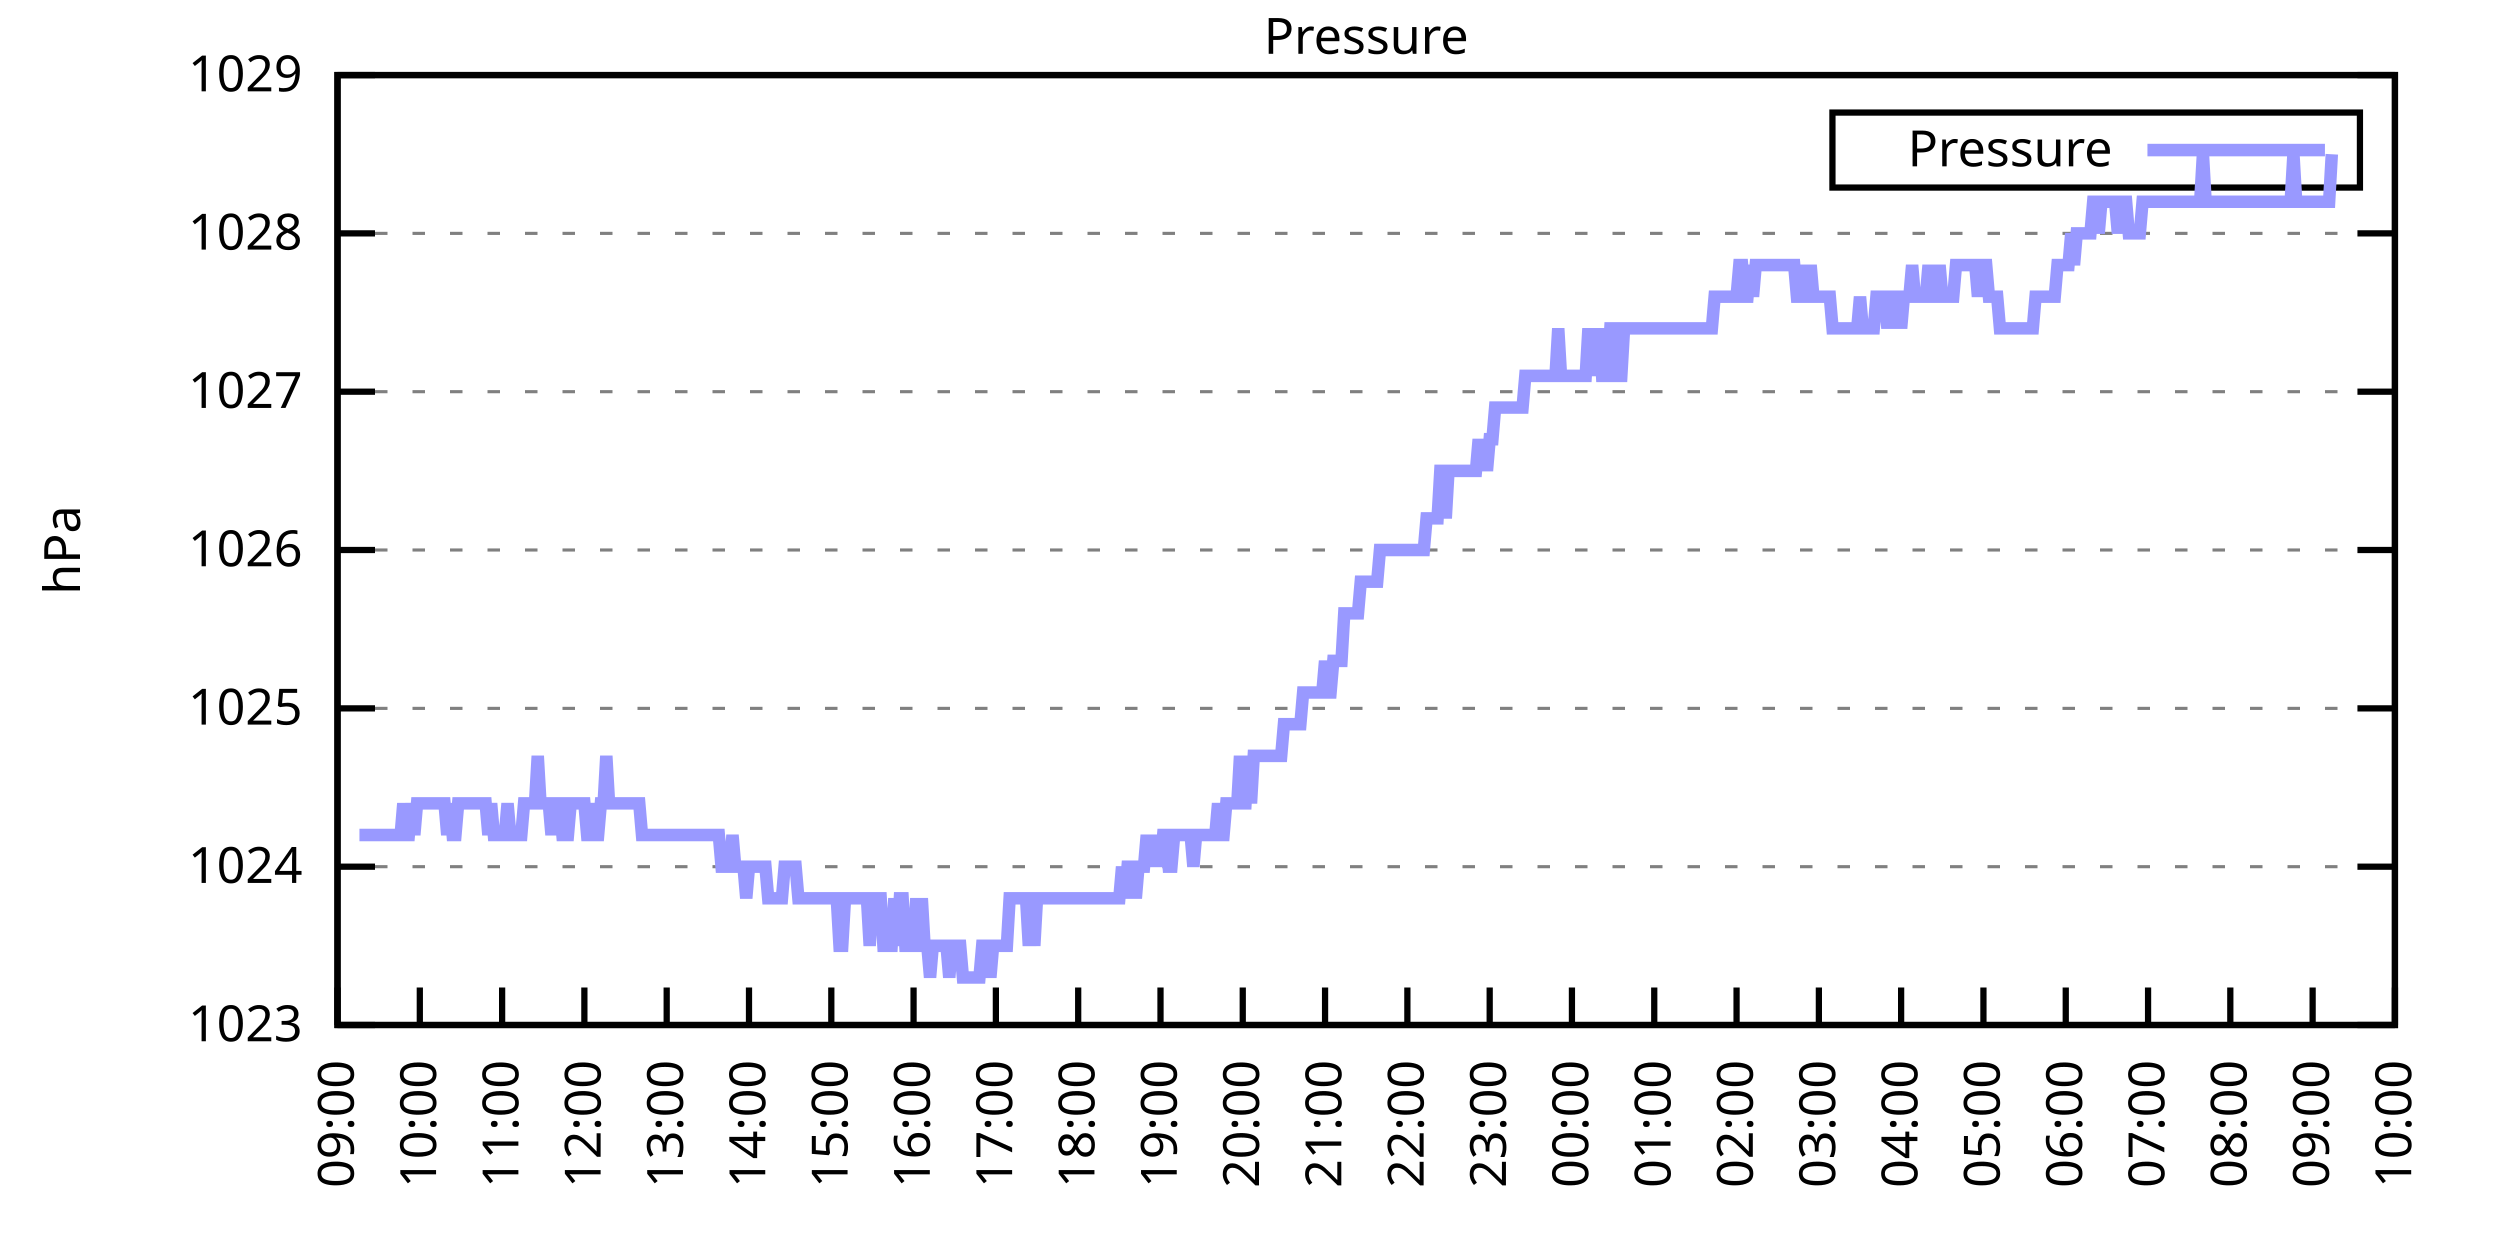
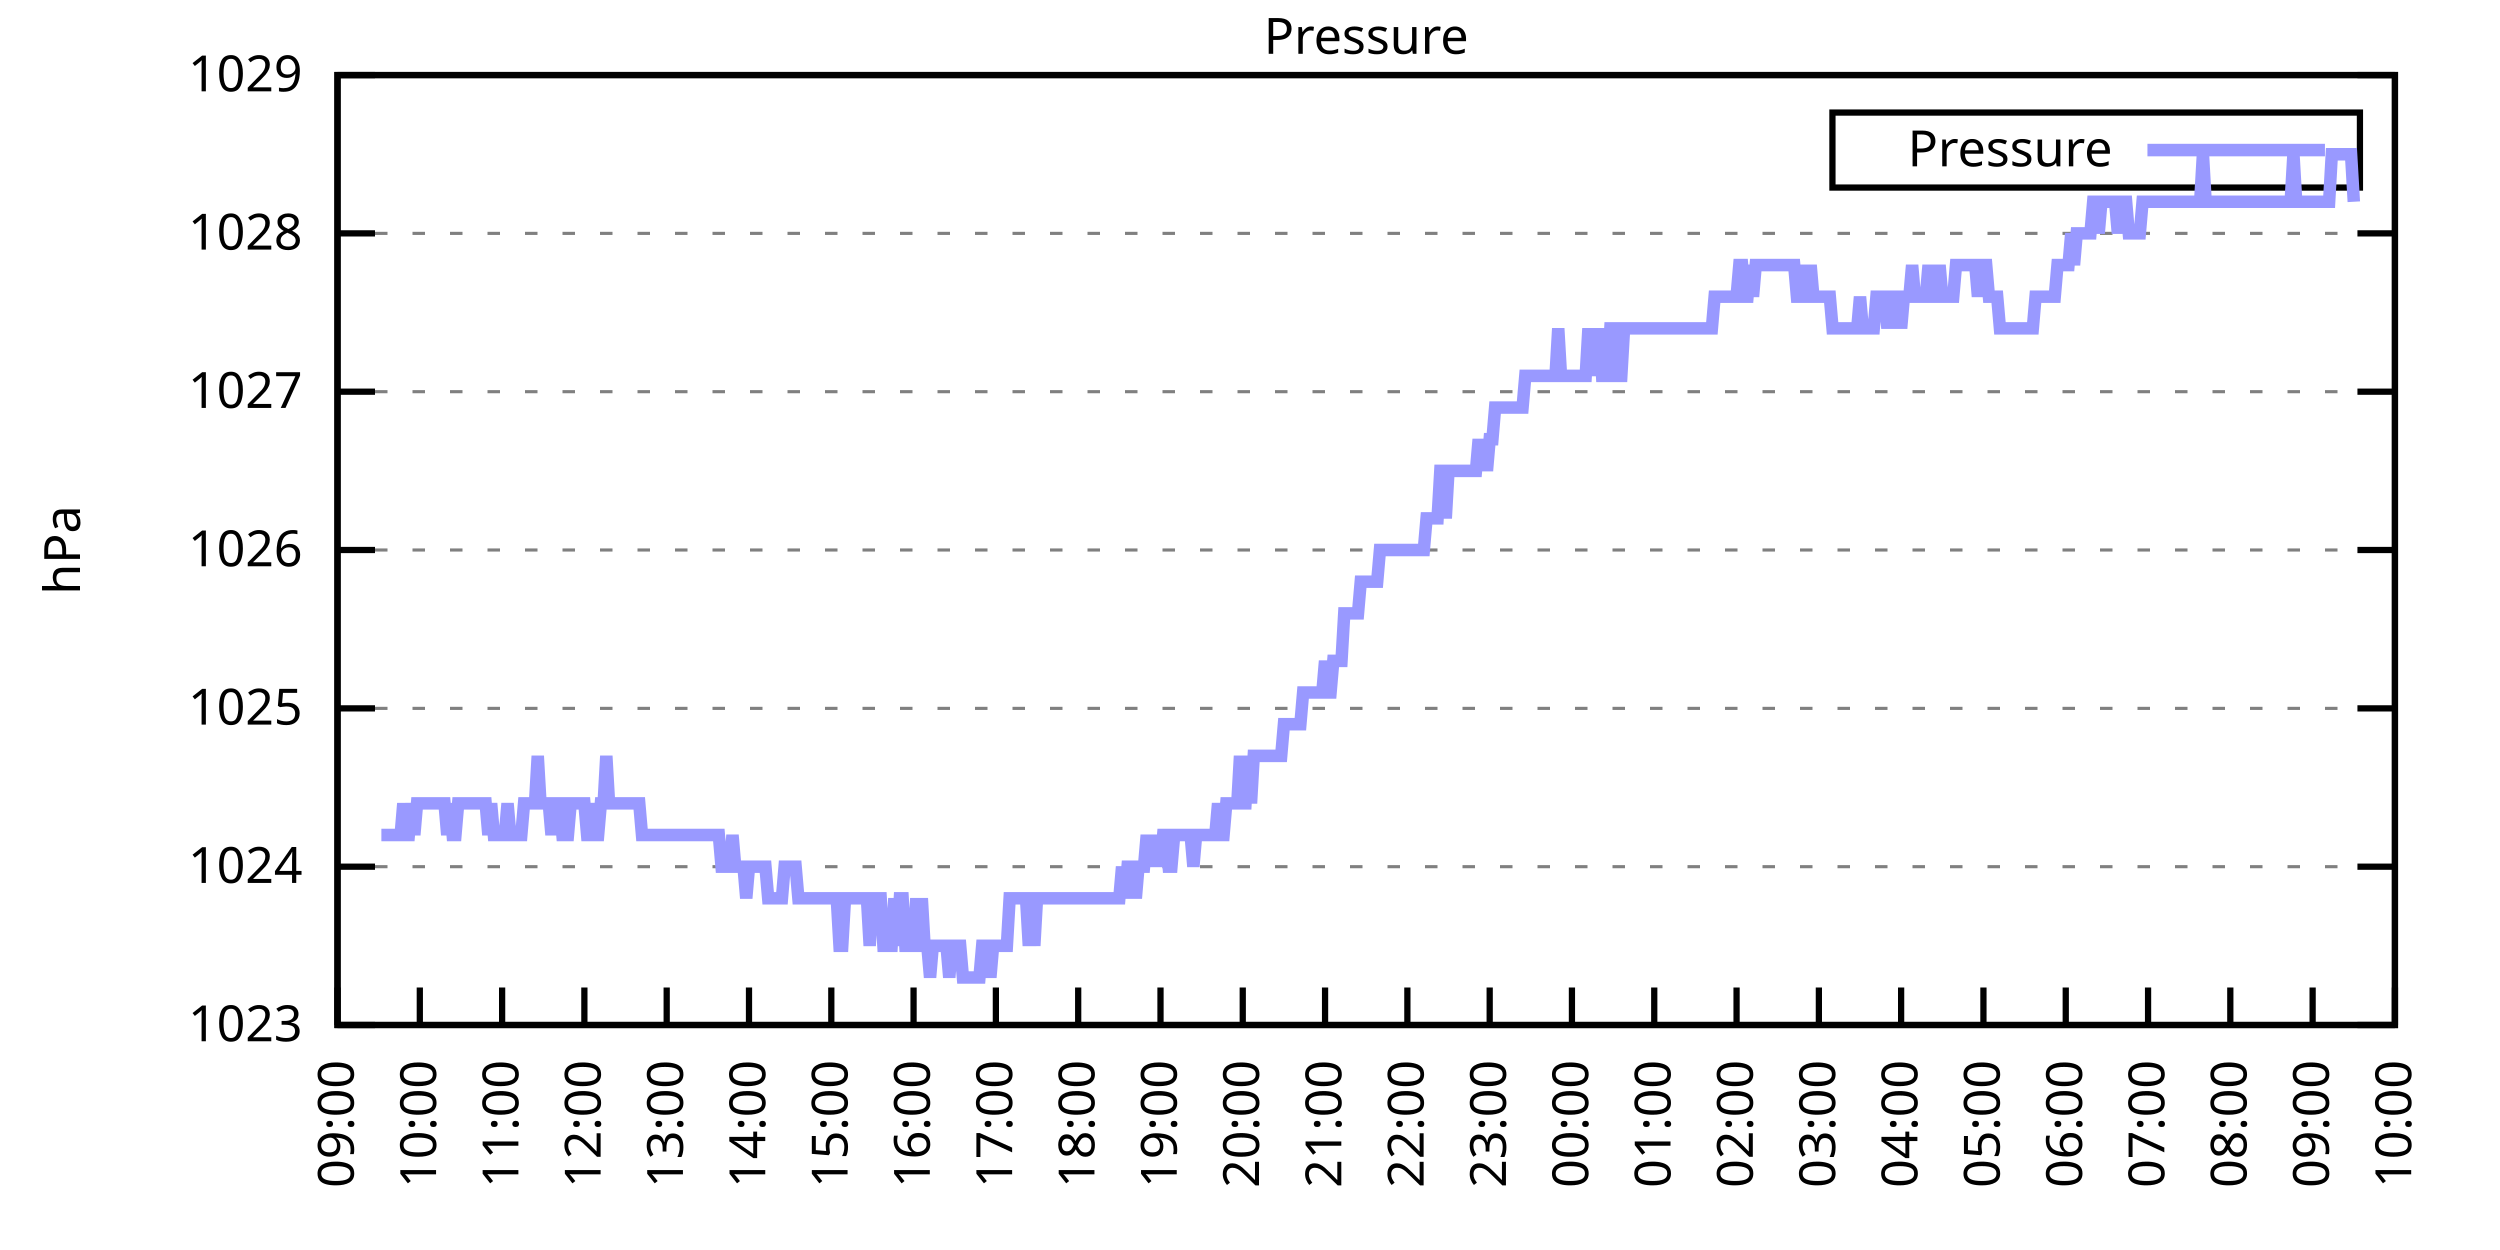
<svg xmlns="http://www.w3.org/2000/svg" xmlns:xlink="http://www.w3.org/1999/xlink" width="400" height="200" viewBox="0 0 400 200">
  <g id="gnuplot_canvas">
    <rect x="0" y="0" width="400" height="200" fill="none" />
    <defs>
      <circle id="gpDot" r="0.5" stroke-width="0.5" stroke="currentColor" />
      <path id="gpPt0" stroke-width="0.333" stroke="currentColor" d="M-1,0 h2 M0,-1 v2" />
      <path id="gpPt1" stroke-width="0.333" stroke="currentColor" d="M-1,-1 L1,1 M1,-1 L-1,1" />
      <path id="gpPt2" stroke-width="0.333" stroke="currentColor" d="M-1,0 L1,0 M0,-1 L0,1 M-1,-1 L1,1 M-1,1 L1,-1" />
      <rect id="gpPt3" stroke-width="0.333" stroke="currentColor" x="-1" y="-1" width="2" height="2" />
      <rect id="gpPt4" stroke-width="0.333" stroke="currentColor" fill="currentColor" x="-1" y="-1" width="2" height="2" />
      <circle id="gpPt5" stroke-width="0.333" stroke="currentColor" cx="0" cy="0" r="1" />
      <use xlink:href="#gpPt5" id="gpPt6" fill="currentColor" stroke="none" />
      <path id="gpPt7" stroke-width="0.333" stroke="currentColor" d="M0,-1.33 L-1.33,0.67 L1.33,0.67 z" />
      <use xlink:href="#gpPt7" id="gpPt8" fill="currentColor" stroke="none" />
      <use xlink:href="#gpPt7" id="gpPt9" stroke="currentColor" transform="rotate(180)" />
      <use xlink:href="#gpPt9" id="gpPt10" fill="currentColor" stroke="none" />
      <use xlink:href="#gpPt3" id="gpPt11" stroke="currentColor" transform="rotate(45)" />
      <use xlink:href="#gpPt11" id="gpPt12" fill="currentColor" stroke="none" />
      <path id="gpPt13" stroke-width="0.333" stroke="currentColor" d="M0,1.330 L1.265,0.411 L0.782,-1.067 L-0.782,-1.076 L-1.265,0.411 z" />
      <use xlink:href="#gpPt13" id="gpPt14" fill="currentColor" stroke="none" />
      <filter id="textbox" filterUnits="objectBoundingBox" x="0" y="0" height="1" width="1">
        <feFlood flood-color="white" flood-opacity="1" result="bgnd" />
        <feComposite in="SourceGraphic" in2="bgnd" operator="atop" />
      </filter>
      <filter id="greybox" filterUnits="objectBoundingBox" x="0" y="0" height="1" width="1">
        <feFlood flood-color="lightgrey" flood-opacity="1" result="grey" />
        <feComposite in="SourceGraphic" in2="grey" operator="atop" />
      </filter>
    </defs>
    <g fill="none" color="white" stroke="currentColor" stroke-width="1.00" stroke-linecap="butt" stroke-linejoin="miter">
</g>
    <g fill="none" color="black" stroke="currentColor" stroke-width="1.00" stroke-linecap="butt" stroke-linejoin="miter">
      <g stroke="none" shape-rendering="crispEdges">
        <polygon fill="rgb(255, 255, 255)" points="54.00,164.00 383.18,164.00 383.18,12.02 54.00,12.02 " />
      </g>
    </g>
    <g fill="none" color="black" stroke="currentColor" stroke-width="1.00" stroke-linecap="butt" stroke-linejoin="miter">
</g>
    <g fill="none" color="black" stroke="black" stroke-width="0.50" stroke-linecap="butt" stroke-linejoin="miter">
</g>
    <g fill="none" color="gray" stroke="currentColor" stroke-width="0.50" stroke-linecap="butt" stroke-linejoin="miter">
      <path stroke="gray" stroke-dasharray="2,4" class="gridline" d="M54.00,164.00 L383.19,164.00  " />
    </g>
    <g fill="none" color="gray" stroke="gray" stroke-width="1.00" stroke-linecap="butt" stroke-linejoin="miter">
</g>
    <g fill="none" color="black" stroke="currentColor" stroke-width="1.00" stroke-linecap="butt" stroke-linejoin="miter">
      <path stroke="black" d="M54.00,164.00 L60.00,164.00 M383.19,164.00 L377.19,164.00  " />
      <g transform="translate(48.40,166.60)" stroke="none" fill="black" font-family="Sans" font-size="8.00" text-anchor="end">
        <text>
          <tspan font-family="Sans"> 1023</tspan>
        </text>
      </g>
    </g>
    <g fill="none" color="black" stroke="currentColor" stroke-width="1.00" stroke-linecap="butt" stroke-linejoin="miter">
</g>
    <g fill="none" color="black" stroke="black" stroke-width="0.50" stroke-linecap="butt" stroke-linejoin="miter">
</g>
    <g fill="none" color="gray" stroke="currentColor" stroke-width="0.50" stroke-linecap="butt" stroke-linejoin="miter">
      <path stroke="gray" stroke-dasharray="2,4" class="gridline" d="M54.00,138.67 L383.19,138.67  " />
    </g>
    <g fill="none" color="gray" stroke="gray" stroke-width="1.00" stroke-linecap="butt" stroke-linejoin="miter">
</g>
    <g fill="none" color="black" stroke="currentColor" stroke-width="1.00" stroke-linecap="butt" stroke-linejoin="miter">
      <path stroke="black" d="M54.00,138.67 L60.00,138.67 M383.19,138.67 L377.19,138.67  " />
      <g transform="translate(48.40,141.27)" stroke="none" fill="black" font-family="Sans" font-size="8.00" text-anchor="end">
        <text>
          <tspan font-family="Sans"> 1024</tspan>
        </text>
      </g>
    </g>
    <g fill="none" color="black" stroke="currentColor" stroke-width="1.00" stroke-linecap="butt" stroke-linejoin="miter">
</g>
    <g fill="none" color="black" stroke="black" stroke-width="0.50" stroke-linecap="butt" stroke-linejoin="miter">
</g>
    <g fill="none" color="gray" stroke="currentColor" stroke-width="0.50" stroke-linecap="butt" stroke-linejoin="miter">
      <path stroke="gray" stroke-dasharray="2,4" class="gridline" d="M54.00,113.34 L383.19,113.34  " />
    </g>
    <g fill="none" color="gray" stroke="gray" stroke-width="1.00" stroke-linecap="butt" stroke-linejoin="miter">
</g>
    <g fill="none" color="black" stroke="currentColor" stroke-width="1.00" stroke-linecap="butt" stroke-linejoin="miter">
      <path stroke="black" d="M54.00,113.34 L60.00,113.34 M383.19,113.34 L377.19,113.34  " />
      <g transform="translate(48.40,115.94)" stroke="none" fill="black" font-family="Sans" font-size="8.00" text-anchor="end">
        <text>
          <tspan font-family="Sans"> 1025</tspan>
        </text>
      </g>
    </g>
    <g fill="none" color="black" stroke="currentColor" stroke-width="1.00" stroke-linecap="butt" stroke-linejoin="miter">
</g>
    <g fill="none" color="black" stroke="black" stroke-width="0.50" stroke-linecap="butt" stroke-linejoin="miter">
</g>
    <g fill="none" color="gray" stroke="currentColor" stroke-width="0.50" stroke-linecap="butt" stroke-linejoin="miter">
      <path stroke="gray" stroke-dasharray="2,4" class="gridline" d="M54.00,88.00 L383.19,88.00  " />
    </g>
    <g fill="none" color="gray" stroke="gray" stroke-width="1.00" stroke-linecap="butt" stroke-linejoin="miter">
</g>
    <g fill="none" color="black" stroke="currentColor" stroke-width="1.00" stroke-linecap="butt" stroke-linejoin="miter">
      <path stroke="black" d="M54.00,88.00 L60.00,88.00 M383.19,88.00 L377.19,88.00  " />
      <g transform="translate(48.40,90.60)" stroke="none" fill="black" font-family="Sans" font-size="8.00" text-anchor="end">
        <text>
          <tspan font-family="Sans"> 1026</tspan>
        </text>
      </g>
    </g>
    <g fill="none" color="black" stroke="currentColor" stroke-width="1.00" stroke-linecap="butt" stroke-linejoin="miter">
</g>
    <g fill="none" color="black" stroke="black" stroke-width="0.50" stroke-linecap="butt" stroke-linejoin="miter">
</g>
    <g fill="none" color="gray" stroke="currentColor" stroke-width="0.50" stroke-linecap="butt" stroke-linejoin="miter">
      <path stroke="gray" stroke-dasharray="2,4" class="gridline" d="M54.00,62.67 L383.19,62.67  " />
    </g>
    <g fill="none" color="gray" stroke="gray" stroke-width="1.00" stroke-linecap="butt" stroke-linejoin="miter">
</g>
    <g fill="none" color="black" stroke="currentColor" stroke-width="1.00" stroke-linecap="butt" stroke-linejoin="miter">
      <path stroke="black" d="M54.00,62.67 L60.00,62.67 M383.19,62.67 L377.19,62.67  " />
      <g transform="translate(48.40,65.27)" stroke="none" fill="black" font-family="Sans" font-size="8.00" text-anchor="end">
        <text>
          <tspan font-family="Sans"> 1027</tspan>
        </text>
      </g>
    </g>
    <g fill="none" color="black" stroke="currentColor" stroke-width="1.00" stroke-linecap="butt" stroke-linejoin="miter">
</g>
    <g fill="none" color="black" stroke="black" stroke-width="0.50" stroke-linecap="butt" stroke-linejoin="miter">
</g>
    <g fill="none" color="gray" stroke="currentColor" stroke-width="0.50" stroke-linecap="butt" stroke-linejoin="miter">
      <path stroke="gray" stroke-dasharray="2,4" class="gridline" d="M54.00,37.34 L383.19,37.34  " />
    </g>
    <g fill="none" color="gray" stroke="gray" stroke-width="1.00" stroke-linecap="butt" stroke-linejoin="miter">
</g>
    <g fill="none" color="black" stroke="currentColor" stroke-width="1.00" stroke-linecap="butt" stroke-linejoin="miter">
      <path stroke="black" d="M54.00,37.34 L60.00,37.34 M383.19,37.34 L377.19,37.34  " />
      <g transform="translate(48.40,39.94)" stroke="none" fill="black" font-family="Sans" font-size="8.00" text-anchor="end">
        <text>
          <tspan font-family="Sans"> 1028</tspan>
        </text>
      </g>
    </g>
    <g fill="none" color="black" stroke="currentColor" stroke-width="1.00" stroke-linecap="butt" stroke-linejoin="miter">
</g>
    <g fill="none" color="black" stroke="black" stroke-width="0.50" stroke-linecap="butt" stroke-linejoin="miter">
</g>
    <g fill="none" color="gray" stroke="currentColor" stroke-width="0.50" stroke-linecap="butt" stroke-linejoin="miter">
      <path stroke="gray" stroke-dasharray="2,4" class="gridline" d="M54.00,12.01 L383.19,12.01  " />
    </g>
    <g fill="none" color="gray" stroke="gray" stroke-width="1.00" stroke-linecap="butt" stroke-linejoin="miter">
</g>
    <g fill="none" color="black" stroke="currentColor" stroke-width="1.00" stroke-linecap="butt" stroke-linejoin="miter">
      <path stroke="black" d="M54.00,12.01 L60.00,12.01 M383.19,12.01 L377.19,12.01  " />
      <g transform="translate(48.40,14.61)" stroke="none" fill="black" font-family="Sans" font-size="8.00" text-anchor="end">
        <text>
          <tspan font-family="Sans"> 1029</tspan>
        </text>
      </g>
    </g>
    <g fill="none" color="black" stroke="currentColor" stroke-width="1.00" stroke-linecap="butt" stroke-linejoin="miter">
      <path stroke="black" d="M54.00,164.00 L54.00,158.00  " />
      <g transform="translate(56.60,169.60) rotate(270.00)" stroke="none" fill="black" font-family="Sans" font-size="8.00" text-anchor="end">
        <text>
          <tspan font-family="Sans">09:00</tspan>
        </text>
      </g>
    </g>
    <g fill="none" color="black" stroke="currentColor" stroke-width="1.00" stroke-linecap="butt" stroke-linejoin="miter">
      <path stroke="black" d="M67.17,164.00 L67.17,158.00  " />
      <g transform="translate(69.77,169.60) rotate(270.00)" stroke="none" fill="black" font-family="Sans" font-size="8.00" text-anchor="end">
        <text>
          <tspan font-family="Sans">10:00</tspan>
        </text>
      </g>
    </g>
    <g fill="none" color="black" stroke="currentColor" stroke-width="1.00" stroke-linecap="butt" stroke-linejoin="miter">
      <path stroke="black" d="M80.34,164.00 L80.34,158.00  " />
      <g transform="translate(82.94,169.60) rotate(270.00)" stroke="none" fill="black" font-family="Sans" font-size="8.00" text-anchor="end">
        <text>
          <tspan font-family="Sans">11:00</tspan>
        </text>
      </g>
    </g>
    <g fill="none" color="black" stroke="currentColor" stroke-width="1.00" stroke-linecap="butt" stroke-linejoin="miter">
      <path stroke="black" d="M93.50,164.00 L93.50,158.00  " />
      <g transform="translate(96.10,169.60) rotate(270.00)" stroke="none" fill="black" font-family="Sans" font-size="8.00" text-anchor="end">
        <text>
          <tspan font-family="Sans">12:00</tspan>
        </text>
      </g>
    </g>
    <g fill="none" color="black" stroke="currentColor" stroke-width="1.00" stroke-linecap="butt" stroke-linejoin="miter">
      <path stroke="black" d="M106.67,164.00 L106.67,158.00  " />
      <g transform="translate(109.27,169.60) rotate(270.00)" stroke="none" fill="black" font-family="Sans" font-size="8.00" text-anchor="end">
        <text>
          <tspan font-family="Sans">13:00</tspan>
        </text>
      </g>
    </g>
    <g fill="none" color="black" stroke="currentColor" stroke-width="1.00" stroke-linecap="butt" stroke-linejoin="miter">
      <path stroke="black" d="M119.84,164.00 L119.84,158.00  " />
      <g transform="translate(122.44,169.60) rotate(270.00)" stroke="none" fill="black" font-family="Sans" font-size="8.00" text-anchor="end">
        <text>
          <tspan font-family="Sans">14:00</tspan>
        </text>
      </g>
    </g>
    <g fill="none" color="black" stroke="currentColor" stroke-width="1.00" stroke-linecap="butt" stroke-linejoin="miter">
      <path stroke="black" d="M133.01,164.00 L133.01,158.00  " />
      <g transform="translate(135.61,169.60) rotate(270.00)" stroke="none" fill="black" font-family="Sans" font-size="8.00" text-anchor="end">
        <text>
          <tspan font-family="Sans">15:00</tspan>
        </text>
      </g>
    </g>
    <g fill="none" color="black" stroke="currentColor" stroke-width="1.00" stroke-linecap="butt" stroke-linejoin="miter">
      <path stroke="black" d="M146.17,164.00 L146.17,158.00  " />
      <g transform="translate(148.77,169.60) rotate(270.00)" stroke="none" fill="black" font-family="Sans" font-size="8.00" text-anchor="end">
        <text>
          <tspan font-family="Sans">16:00</tspan>
        </text>
      </g>
    </g>
    <g fill="none" color="black" stroke="currentColor" stroke-width="1.00" stroke-linecap="butt" stroke-linejoin="miter">
      <path stroke="black" d="M159.34,164.00 L159.34,158.00  " />
      <g transform="translate(161.94,169.60) rotate(270.00)" stroke="none" fill="black" font-family="Sans" font-size="8.00" text-anchor="end">
        <text>
          <tspan font-family="Sans">17:00</tspan>
        </text>
      </g>
    </g>
    <g fill="none" color="black" stroke="currentColor" stroke-width="1.00" stroke-linecap="butt" stroke-linejoin="miter">
      <path stroke="black" d="M172.51,164.00 L172.51,158.00  " />
      <g transform="translate(175.11,169.60) rotate(270.00)" stroke="none" fill="black" font-family="Sans" font-size="8.00" text-anchor="end">
        <text>
          <tspan font-family="Sans">18:00</tspan>
        </text>
      </g>
    </g>
    <g fill="none" color="black" stroke="currentColor" stroke-width="1.00" stroke-linecap="butt" stroke-linejoin="miter">
      <path stroke="black" d="M185.68,164.00 L185.68,158.00  " />
      <g transform="translate(188.28,169.60) rotate(270.00)" stroke="none" fill="black" font-family="Sans" font-size="8.00" text-anchor="end">
        <text>
          <tspan font-family="Sans">19:00</tspan>
        </text>
      </g>
    </g>
    <g fill="none" color="black" stroke="currentColor" stroke-width="1.00" stroke-linecap="butt" stroke-linejoin="miter">
      <path stroke="black" d="M198.84,164.00 L198.84,158.00  " />
      <g transform="translate(201.44,169.60) rotate(270.00)" stroke="none" fill="black" font-family="Sans" font-size="8.00" text-anchor="end">
        <text>
          <tspan font-family="Sans">20:00</tspan>
        </text>
      </g>
    </g>
    <g fill="none" color="black" stroke="currentColor" stroke-width="1.00" stroke-linecap="butt" stroke-linejoin="miter">
      <path stroke="black" d="M212.01,164.00 L212.01,158.00  " />
      <g transform="translate(214.61,169.60) rotate(270.00)" stroke="none" fill="black" font-family="Sans" font-size="8.00" text-anchor="end">
        <text>
          <tspan font-family="Sans">21:00</tspan>
        </text>
      </g>
    </g>
    <g fill="none" color="black" stroke="currentColor" stroke-width="1.00" stroke-linecap="butt" stroke-linejoin="miter">
      <path stroke="black" d="M225.18,164.00 L225.18,158.00  " />
      <g transform="translate(227.78,169.60) rotate(270.00)" stroke="none" fill="black" font-family="Sans" font-size="8.00" text-anchor="end">
        <text>
          <tspan font-family="Sans">22:00</tspan>
        </text>
      </g>
    </g>
    <g fill="none" color="black" stroke="currentColor" stroke-width="1.00" stroke-linecap="butt" stroke-linejoin="miter">
      <path stroke="black" d="M238.35,164.00 L238.35,158.00  " />
      <g transform="translate(240.95,169.60) rotate(270.00)" stroke="none" fill="black" font-family="Sans" font-size="8.00" text-anchor="end">
        <text>
          <tspan font-family="Sans">23:00</tspan>
        </text>
      </g>
    </g>
    <g fill="none" color="black" stroke="currentColor" stroke-width="1.00" stroke-linecap="butt" stroke-linejoin="miter">
      <path stroke="black" d="M251.51,164.00 L251.51,158.00  " />
      <g transform="translate(254.11,169.60) rotate(270.00)" stroke="none" fill="black" font-family="Sans" font-size="8.00" text-anchor="end">
        <text>
          <tspan font-family="Sans">00:00</tspan>
        </text>
      </g>
    </g>
    <g fill="none" color="black" stroke="currentColor" stroke-width="1.00" stroke-linecap="butt" stroke-linejoin="miter">
      <path stroke="black" d="M264.68,164.00 L264.68,158.00  " />
      <g transform="translate(267.28,169.60) rotate(270.00)" stroke="none" fill="black" font-family="Sans" font-size="8.00" text-anchor="end">
        <text>
          <tspan font-family="Sans">01:00</tspan>
        </text>
      </g>
    </g>
    <g fill="none" color="black" stroke="currentColor" stroke-width="1.00" stroke-linecap="butt" stroke-linejoin="miter">
      <path stroke="black" d="M277.85,164.00 L277.85,158.00  " />
      <g transform="translate(280.45,169.60) rotate(270.00)" stroke="none" fill="black" font-family="Sans" font-size="8.00" text-anchor="end">
        <text>
          <tspan font-family="Sans">02:00</tspan>
        </text>
      </g>
    </g>
    <g fill="none" color="black" stroke="currentColor" stroke-width="1.00" stroke-linecap="butt" stroke-linejoin="miter">
      <path stroke="black" d="M291.02,164.00 L291.02,158.00  " />
      <g transform="translate(293.62,169.60) rotate(270.00)" stroke="none" fill="black" font-family="Sans" font-size="8.00" text-anchor="end">
        <text>
          <tspan font-family="Sans">03:00</tspan>
        </text>
      </g>
    </g>
    <g fill="none" color="black" stroke="currentColor" stroke-width="1.00" stroke-linecap="butt" stroke-linejoin="miter">
      <path stroke="black" d="M304.18,164.00 L304.18,158.00  " />
      <g transform="translate(306.78,169.60) rotate(270.00)" stroke="none" fill="black" font-family="Sans" font-size="8.00" text-anchor="end">
        <text>
          <tspan font-family="Sans">04:00</tspan>
        </text>
      </g>
    </g>
    <g fill="none" color="black" stroke="currentColor" stroke-width="1.00" stroke-linecap="butt" stroke-linejoin="miter">
      <path stroke="black" d="M317.35,164.00 L317.35,158.00  " />
      <g transform="translate(319.95,169.60) rotate(270.00)" stroke="none" fill="black" font-family="Sans" font-size="8.00" text-anchor="end">
        <text>
          <tspan font-family="Sans">05:00</tspan>
        </text>
      </g>
    </g>
    <g fill="none" color="black" stroke="currentColor" stroke-width="1.00" stroke-linecap="butt" stroke-linejoin="miter">
      <path stroke="black" d="M330.52,164.00 L330.52,158.00  " />
      <g transform="translate(333.12,169.60) rotate(270.00)" stroke="none" fill="black" font-family="Sans" font-size="8.00" text-anchor="end">
        <text>
          <tspan font-family="Sans">06:00</tspan>
        </text>
      </g>
    </g>
    <g fill="none" color="black" stroke="currentColor" stroke-width="1.00" stroke-linecap="butt" stroke-linejoin="miter">
      <path stroke="black" d="M343.69,164.00 L343.69,158.00  " />
      <g transform="translate(346.29,169.60) rotate(270.00)" stroke="none" fill="black" font-family="Sans" font-size="8.00" text-anchor="end">
        <text>
          <tspan font-family="Sans">07:00</tspan>
        </text>
      </g>
    </g>
    <g fill="none" color="black" stroke="currentColor" stroke-width="1.00" stroke-linecap="butt" stroke-linejoin="miter">
      <path stroke="black" d="M356.85,164.00 L356.85,158.00  " />
      <g transform="translate(359.45,169.60) rotate(270.00)" stroke="none" fill="black" font-family="Sans" font-size="8.00" text-anchor="end">
        <text>
          <tspan font-family="Sans">08:00</tspan>
        </text>
      </g>
    </g>
    <g fill="none" color="black" stroke="currentColor" stroke-width="1.00" stroke-linecap="butt" stroke-linejoin="miter">
      <path stroke="black" d="M370.02,164.00 L370.02,158.00  " />
      <g transform="translate(372.62,169.60) rotate(270.00)" stroke="none" fill="black" font-family="Sans" font-size="8.00" text-anchor="end">
        <text>
          <tspan font-family="Sans">09:00</tspan>
        </text>
      </g>
    </g>
    <g fill="none" color="black" stroke="currentColor" stroke-width="1.00" stroke-linecap="butt" stroke-linejoin="miter">
      <path stroke="black" d="M383.19,164.00 L383.19,158.00  " />
      <g transform="translate(385.79,169.60) rotate(270.00)" stroke="none" fill="black" font-family="Sans" font-size="8.00" text-anchor="end">
        <text>
          <tspan font-family="Sans">10:00</tspan>
        </text>
      </g>
    </g>
    <g fill="none" color="black" stroke="currentColor" stroke-width="1.00" stroke-linecap="butt" stroke-linejoin="miter">
</g>
    <g fill="none" color="black" stroke="currentColor" stroke-width="1.00" stroke-linecap="butt" stroke-linejoin="miter">
      <path stroke="black" d="M54.00,12.01 L54.00,164.00 L383.19,164.00 L383.19,12.01 L54.00,12.01 Z  " />
    </g>
    <g fill="none" color="black" stroke="currentColor" stroke-width="1.00" stroke-linecap="butt" stroke-linejoin="miter">
</g>
    <g fill="none" color="black" stroke="currentColor" stroke-width="1.00" stroke-linecap="butt" stroke-linejoin="miter">
      <path stroke="black" d="M293.19,30.01 L293.19,18.01 L377.59,18.01 L377.59,30.01 L293.19,30.01 Z  " />
    </g>
    <g id="Pressure_plot_1">
      <g fill="none" color="white" stroke="black" stroke-width="2.00" stroke-linecap="butt" stroke-linejoin="miter">
</g>
      <g fill="none" color="black" stroke="currentColor" stroke-width="2.00" stroke-linecap="butt" stroke-linejoin="miter">
        <g transform="translate(337.99,26.61)" stroke="none" fill="black" font-family="Sans" font-size="8.00" text-anchor="end">
          <text>
            <tspan font-family="Sans">Pressure</tspan>
          </text>
        </g>
      </g>
      <g fill="none" color="black" stroke="currentColor" stroke-width="2.00" stroke-linecap="butt" stroke-linejoin="miter">
-         <path stroke="rgb(153, 153, 255)" d="M343.59,24.01 L371.99,24.01 M57.51,133.60 L57.95,133.60 L58.39,133.60 L58.83,133.60 L59.27,133.60 L59.71,133.60   L60.14,133.60 L60.58,133.60 L61.02,133.60 L61.46,133.60 L61.90,133.60 L62.34,133.60 L62.78,133.60 L63.22,133.60   L63.66,133.60 L64.10,133.60 L64.53,128.54 L64.97,133.60 L65.41,133.60 L65.85,128.54 L66.29,133.60 L66.73,128.54   L67.17,128.54 L67.61,128.54 L68.05,128.54 L68.48,128.54 L68.92,128.54 L69.36,128.54 L69.80,128.54 L70.24,128.54   L70.68,128.54 L71.12,128.54 L71.56,133.60 L72.00,128.54 L72.43,133.60 L72.87,133.60 L73.31,128.54 L73.75,128.54   L74.19,128.54 L74.63,128.54 L75.07,128.54 L75.51,128.54 L75.95,128.54 L76.38,128.54 L76.82,128.54 L77.26,128.54   L77.70,128.54 L78.14,133.60 L78.58,128.54 L79.02,133.60 L79.46,133.60 L79.90,133.60 L80.34,133.60 L80.77,133.60   L81.21,128.54 L81.65,133.60 L82.09,133.60 L82.53,133.60 L82.97,133.60 L83.41,133.60 L83.85,128.54 L84.29,128.54   L84.72,128.54 L85.16,128.54 L85.60,128.54 L86.04,120.94 L86.48,128.54 L86.92,128.54 L87.36,128.54 L87.80,128.54   L88.24,133.60 L88.67,128.54 L89.11,128.54 L89.55,128.54 L89.99,133.60 L90.43,133.60 L90.87,133.60 L91.31,128.54   L91.75,128.54 L92.19,128.54 L92.62,128.54 L93.06,128.54 L93.50,128.54 L93.94,133.60 L94.38,133.60 L94.82,128.54   L95.26,133.60 L95.70,133.60 L96.14,128.54 L96.58,128.54 L97.01,120.94 L97.45,128.54 L97.89,128.54 L98.33,128.54   L98.77,128.54 L99.21,128.54 L99.65,128.54 L100.09,128.54 L100.53,128.54 L100.96,128.54 L101.40,128.54 L101.84,128.54   L102.28,128.54 L102.72,133.60 L103.16,133.60 L103.60,133.60 L104.04,133.60 L104.48,133.60 L104.91,133.60 L105.35,133.60   L105.79,133.60 L106.23,133.60 L106.67,133.60 L107.11,133.60 L107.55,133.60 L107.99,133.60 L108.43,133.60 L108.87,133.60   L109.30,133.60 L109.74,133.60 L110.18,133.60 L110.62,133.60 L111.06,133.60 L111.50,133.60 L111.94,133.60 L112.38,133.60   L112.82,133.60 L113.25,133.60 L113.69,133.60 L114.13,133.60 L114.57,133.60 L115.01,133.60 L115.45,138.67 L115.89,138.67   L116.33,138.67 L116.77,138.67 L117.20,133.60 L117.64,138.67 L118.08,138.67 L118.52,138.67 L118.96,138.67 L119.40,143.73   L119.84,138.67 L120.28,138.67 L120.72,138.67 L121.15,138.67 L121.59,138.67 L122.03,138.67 L122.47,138.67 L122.91,143.73   L123.35,143.73 L123.79,143.73 L124.23,143.73 L124.67,143.73 L125.11,143.73 L125.54,138.67 L125.98,138.67 L126.42,138.67   L126.86,138.67 L127.30,138.67 L127.74,143.73 L128.18,143.73 L128.62,143.73 L129.06,143.73 L129.49,143.73 L129.93,143.73   L130.37,143.73 L130.81,143.73 L131.25,143.73 L131.69,143.73 L132.13,143.73 L132.57,143.73 L133.01,143.73 L133.44,143.73   L133.88,143.73 L134.32,151.33 L134.76,151.33 L135.20,143.73 L135.64,143.73 L136.08,143.73 L136.52,143.73 L136.96,143.73   L137.39,143.73 L137.83,143.73 L138.27,143.73 L138.71,143.73 L139.15,151.33 L139.59,143.73 L140.03,143.73 L140.47,143.73   L140.91,143.73 L141.35,151.33 L141.78,151.33 L142.22,151.33 L142.66,151.33 L143.10,143.73 L143.54,151.33 L143.98,143.73   L144.42,143.73 L144.86,151.33 L145.30,151.33 L145.73,151.33 L146.17,151.33 L146.61,143.73 L147.05,151.33 L147.49,143.73   L147.93,151.33 L148.37,151.33 L148.81,156.40 L149.25,151.33 L149.68,151.33 L150.12,151.33 L150.56,151.33 L151.00,151.33   L151.44,151.33 L151.88,156.40 L152.32,151.33 L152.76,151.33 L153.20,151.33 L153.63,151.33 L154.07,156.40 L154.51,156.40   L154.95,156.40 L155.39,156.40 L155.83,156.40 L156.27,156.40 L156.71,156.40 L157.15,151.33 L157.59,151.33 L158.02,151.33   L158.46,156.40 L158.90,151.33 L159.34,151.33 L159.78,151.33 L160.22,151.33 L160.66,151.33 L161.10,151.33 L161.54,143.73   L161.97,143.73 L162.41,143.73 L162.85,143.73 L163.29,143.73 L163.73,143.73 L164.17,143.73 L164.61,151.33 L165.05,143.73   L165.49,151.33 L165.92,143.73 L166.36,143.73 L166.80,143.73 L167.24,143.73 L167.68,143.73 L168.12,143.73 L168.56,143.73   L169.00,143.73 L169.44,143.73 L169.87,143.73 L170.31,143.73 L170.75,143.73 L171.19,143.73 L171.63,143.73 L172.07,143.73   L172.51,143.73 L172.95,143.73 L173.39,143.73 L173.83,143.73 L174.26,143.73 L174.70,143.73 L175.14,143.73 L175.58,143.73   L176.02,143.73 L176.46,143.73 L176.90,143.73 L177.34,143.73 L177.78,143.73 L178.21,143.73 L178.65,143.73 L179.09,143.73   L179.53,138.67 L179.97,143.73 L180.41,138.67 L180.85,138.67 L181.29,138.67 L181.73,143.73 L182.16,138.67 L182.60,138.67   L183.04,138.67 L183.48,133.60 L183.92,138.67 L184.36,133.60 L184.80,138.67 L185.24,133.60 L185.68,138.67 L186.11,133.60   L186.55,133.60 L186.99,138.67 L187.43,138.67 L187.87,133.60 L188.31,133.60 L188.75,133.60 L189.19,133.60 L189.63,133.60   L190.50,133.60 L190.94,138.67 L191.38,133.60 L191.82,133.60 L192.26,133.60 L192.70,133.60 L193.14,133.60 L193.58,133.60   L194.02,133.60 L194.45,133.60 L194.89,128.54 L195.33,133.60 L195.77,133.60 L196.21,128.54 L196.65,128.54 L197.09,128.54   L197.53,128.54 L197.97,128.54 L198.40,120.94 L198.84,128.54 L199.28,128.54 L199.72,120.94 L200.16,128.54 L200.60,120.94   L201.04,120.94 L201.48,120.94 L201.92,120.94 L202.35,120.94 L202.79,120.94 L203.23,120.94 L203.67,120.94 L204.11,120.94   L204.55,120.94 L204.99,120.94 L205.43,115.87 L205.87,115.87 L206.31,115.87 L206.74,115.87 L207.18,115.87 L207.62,115.87   L208.06,115.87 L208.50,110.80 L208.94,110.80 L209.38,110.80 L209.82,110.80 L210.26,110.80 L210.69,110.80 L211.13,110.80   L211.57,110.80 L212.01,105.74 L212.45,110.80 L212.89,110.80 L213.33,105.74 L213.77,105.74 L214.21,105.74 L214.64,105.74   L215.08,98.14 L215.52,98.14 L215.96,98.14 L216.40,98.14 L216.84,98.14 L217.28,98.14 L217.72,93.07 L218.16,93.07   L218.60,93.07 L219.03,93.07 L219.47,93.07 L219.91,93.07 L220.35,93.07 L220.79,88.00 L221.23,88.00 L221.67,88.00   L222.11,88.00 L222.55,88.00 L222.98,88.00 L223.42,88.00 L223.86,88.00 L224.30,88.00 L224.74,88.00 L225.18,88.00   L225.62,88.00 L226.06,88.00 L226.50,88.00 L226.93,88.00 L227.37,88.00 L227.81,88.00 L228.25,82.94 L228.69,82.94   L229.13,82.94 L229.57,82.94 L230.01,82.94 L230.45,75.34 L230.88,75.34 L231.32,82.94 L231.76,75.34 L232.20,75.34   L232.64,75.34 L233.08,75.34 L233.52,75.34 L233.96,75.34 L234.40,75.34 L234.84,75.34 L235.27,75.34 L235.71,75.34   L236.15,75.34 L236.59,70.27 L237.03,75.34 L237.47,70.27 L237.91,75.34 L238.35,70.27 L238.79,70.27 L239.22,65.21   L239.66,65.21 L240.10,65.21 L240.54,65.21 L240.98,65.21 L241.42,65.21 L241.86,65.21 L242.30,65.21 L242.74,65.21   L243.17,65.21 L243.61,65.21 L244.05,60.14 L244.49,60.14 L244.93,60.14 L245.37,60.14 L245.81,60.14 L246.25,60.14   L246.69,60.14 L247.12,60.14 L247.56,60.14 L248.00,60.14 L248.44,60.14 L248.88,60.14 L249.32,52.54 L249.76,60.14   L250.20,60.14 L250.64,60.14 L251.08,60.14 L251.51,60.14 L251.95,60.14 L252.39,60.14 L252.83,60.14 L253.27,60.14   L253.71,60.14 L254.15,52.54 L254.59,60.14 L255.03,52.54 L255.46,60.14 L255.90,52.54 L256.34,60.14 L256.78,60.14   L257.22,60.14 L257.66,52.54 L258.10,52.54 L258.54,52.54 L258.98,60.14 L259.41,60.14 L259.85,52.54 L260.29,52.54   L260.73,52.54 L261.17,52.54 L261.61,52.54 L262.05,52.54 L262.49,52.54 L262.93,52.54 L263.36,52.54 L263.80,52.54   L264.24,52.54 L264.68,52.54 L265.12,52.54 L265.56,52.54 L266.00,52.54 L266.44,52.54 L266.88,52.54 L267.32,52.54   L267.75,52.54 L268.19,52.54 L268.63,52.54 L269.07,52.54 L269.51,52.54 L269.95,52.54 L270.39,52.54 L270.83,52.54   L271.27,52.54 L271.70,52.54 L272.14,52.54 L272.58,52.54 L273.02,52.54 L273.46,52.54 L273.90,52.54 L274.34,47.47   L274.78,47.47 L275.22,47.47 L275.65,47.47 L276.09,47.47 L276.53,47.47 L276.97,47.47 L277.41,47.47 L277.85,47.47   L278.29,42.41 L278.73,42.41 L279.17,47.47 L279.60,47.47 L280.04,42.41 L280.48,47.47 L280.92,42.41 L281.36,42.41   L281.80,42.41 L282.24,42.41 L282.68,42.41 L283.12,42.41 L283.56,42.41 L283.99,42.41 L284.43,42.41 L284.87,42.41   L285.31,42.41 L285.75,42.41 L286.19,42.41 L286.63,42.41 L287.07,42.41 L287.51,47.47 L287.94,47.47 L288.38,42.41   L288.82,47.47 L289.26,47.47 L289.70,42.41 L290.14,47.47 L290.58,47.47 L291.02,47.47 L291.46,47.47 L291.89,47.47   L292.33,47.47 L292.77,47.47 L293.21,52.54 L293.65,52.54 L294.09,52.54 L294.53,52.54 L294.97,52.54 L295.41,52.54   L295.84,52.54 L296.28,52.54 L296.72,52.54 L297.16,52.54 L297.60,47.47 L298.04,52.54 L298.48,52.54 L298.92,52.54   L299.36,52.54 L299.80,52.54 L300.23,47.47 L300.67,47.47 L301.11,47.47 L301.55,47.47 L301.99,52.54 L302.43,47.47   L302.87,52.54 L303.31,47.47 L303.75,47.47 L304.18,52.54 L304.62,47.47 L305.06,47.47 L305.50,47.47 L305.94,42.41   L306.38,47.47 L306.82,47.47 L307.26,47.47 L307.70,47.47 L308.13,47.47 L308.57,42.41 L309.01,47.47 L309.45,47.47   L309.89,47.47 L310.33,42.41 L310.77,47.47 L311.21,47.47 L311.65,47.47 L312.08,47.47 L312.52,47.47 L312.96,42.41   L313.40,42.41 L313.84,42.41 L314.28,42.41 L314.72,42.41 L315.16,42.41 L315.60,42.41 L316.04,42.41 L316.47,47.47   L316.91,42.41 L317.35,42.41 L317.79,42.41 L318.23,47.47 L318.67,47.47 L319.11,47.47 L319.55,47.47 L319.99,52.54   L320.42,52.54 L320.86,52.54 L321.30,52.54 L321.74,52.54 L322.18,52.54 L322.62,52.54 L323.06,52.54 L323.50,52.54   L323.94,52.54 L324.37,52.54 L324.81,52.54 L325.25,52.54 L325.69,47.47 L326.13,47.47 L326.57,47.47 L327.01,47.47   L327.45,47.47 L327.89,47.47 L328.33,47.47 L328.76,47.47 L329.20,42.41 L329.64,42.41 L330.08,42.41 L330.52,42.41   L330.96,42.41 L331.40,37.34 L331.84,42.41 L332.28,37.34 L332.71,37.34 L333.15,37.34 L333.59,37.34 L334.03,37.34   L334.47,37.34 L334.91,32.28 L335.35,32.28 L335.79,37.34 L336.23,32.28 L336.66,32.28 L337.10,32.28 L337.54,32.28   L337.98,32.28 L338.42,32.28 L338.86,37.34 L339.30,32.28 L339.74,32.28 L340.18,32.28 L340.61,37.34 L341.05,37.34   L341.49,37.34 L341.93,37.34 L342.37,37.34 L342.81,32.28 L343.25,32.28 L343.69,32.28 L344.13,32.28 L344.57,32.28   L345.00,32.28 L345.44,32.28 L345.88,32.28 L346.32,32.28 L346.76,32.28 L347.20,32.28 L347.64,32.28 L348.08,32.28   L348.52,32.28 L348.95,32.28 L349.39,32.28 L349.83,32.28 L350.27,32.28 L350.71,32.28 L351.15,32.28 L351.59,32.28   L352.03,32.28 L352.47,24.68 L352.90,32.28 L353.34,32.28 L353.78,32.28 L354.22,32.28 L354.66,32.28 L355.10,32.28   L355.54,32.28 L355.98,32.28 L356.42,32.28 L356.85,32.28 L357.29,32.28 L357.73,32.28 L358.17,32.28 L358.61,32.28   L359.05,32.28 L359.49,32.28 L359.93,32.28 L360.37,32.28 L360.81,32.28 L361.24,32.28 L361.68,32.28 L362.12,32.28   L362.56,32.28 L363.00,32.28 L363.44,32.28 L363.88,32.28 L364.32,32.28 L364.76,32.28 L365.19,32.28 L365.63,32.28   L366.07,32.28 L366.51,32.28 L366.95,24.68 L367.39,32.28 L367.83,32.28 L368.27,32.28 L368.71,32.28 L369.14,32.28   L369.58,32.28 L370.02,32.28 L370.46,32.28 L370.90,32.28 L371.34,32.28 L371.78,32.28 L372.22,32.28 L372.66,32.28   L373.09,24.68  " />
+         <path stroke="rgb(153, 153, 255)" d="M343.59,24.01 L371.99,24.01 M61.02,133.60 L61.46,133.60 L61.90,133.60 L62.34,133.60 L62.78,133.60 L63.22,133.60   L63.66,133.60 L64.10,133.60 L64.53,128.54 L64.97,133.60 L65.41,133.60 L65.85,128.54 L66.29,133.60 L66.73,128.54   L67.17,128.54 L67.61,128.54 L68.05,128.54 L68.48,128.54 L68.92,128.54 L69.36,128.54 L69.80,128.54 L70.24,128.54   L70.68,128.54 L71.12,128.54 L71.56,133.60 L72.00,128.54 L72.43,133.60 L72.87,133.60 L73.31,128.54 L73.75,128.54   L74.19,128.54 L74.63,128.54 L75.07,128.54 L75.51,128.54 L75.95,128.54 L76.38,128.54 L76.82,128.54 L77.26,128.54   L77.70,128.54 L78.14,133.60 L78.58,128.54 L79.02,133.60 L79.46,133.60 L79.90,133.60 L80.34,133.60 L80.77,133.60   L81.21,128.54 L81.65,133.60 L82.09,133.60 L82.53,133.60 L82.97,133.60 L83.41,133.60 L83.85,128.54 L84.29,128.54   L84.72,128.54 L85.16,128.54 L85.60,128.54 L86.04,120.94 L86.48,128.54 L86.92,128.54 L87.36,128.54 L87.80,128.54   L88.24,133.60 L88.67,128.54 L89.11,128.54 L89.55,128.54 L89.99,133.60 L90.43,133.60 L90.87,133.60 L91.31,128.54   L91.75,128.54 L92.19,128.54 L92.62,128.54 L93.06,128.54 L93.50,128.54 L93.94,133.60 L94.38,133.60 L94.82,128.54   L95.26,133.60 L95.70,133.60 L96.14,128.54 L96.58,128.54 L97.01,120.94 L97.45,128.54 L97.89,128.54 L98.33,128.54   L98.77,128.54 L99.21,128.54 L99.65,128.54 L100.09,128.54 L100.53,128.54 L100.96,128.54 L101.40,128.54 L101.84,128.54   L102.28,128.54 L102.72,133.60 L103.16,133.60 L103.60,133.60 L104.04,133.60 L104.48,133.60 L104.91,133.60 L105.35,133.60   L105.79,133.60 L106.23,133.60 L106.67,133.60 L107.11,133.60 L107.55,133.60 L107.99,133.60 L108.43,133.60 L108.87,133.60   L109.30,133.60 L109.74,133.60 L110.18,133.60 L110.62,133.60 L111.06,133.60 L111.50,133.60 L111.94,133.60 L112.38,133.60   L112.82,133.60 L113.25,133.60 L113.69,133.60 L114.13,133.60 L114.57,133.60 L115.01,133.60 L115.45,138.67 L115.89,138.67   L116.33,138.67 L116.77,138.67 L117.20,133.60 L117.64,138.67 L118.08,138.67 L118.52,138.67 L118.96,138.67 L119.40,143.73   L119.84,138.67 L120.28,138.67 L120.72,138.67 L121.15,138.67 L121.59,138.67 L122.03,138.67 L122.47,138.67 L122.91,143.73   L123.35,143.73 L123.79,143.73 L124.23,143.73 L124.67,143.73 L125.11,143.73 L125.54,138.67 L125.98,138.67 L126.42,138.67   L126.86,138.67 L127.30,138.67 L127.74,143.73 L128.18,143.73 L128.62,143.73 L129.06,143.73 L129.49,143.73 L129.93,143.73   L130.37,143.73 L130.81,143.73 L131.25,143.73 L131.69,143.73 L132.13,143.73 L132.57,143.73 L133.01,143.73 L133.44,143.73   L133.88,143.73 L134.32,151.33 L134.76,151.33 L135.20,143.73 L135.64,143.73 L136.08,143.73 L136.52,143.73 L136.96,143.73   L137.39,143.73 L137.83,143.73 L138.27,143.73 L138.71,143.73 L139.15,151.33 L139.59,143.73 L140.03,143.73 L140.47,143.73   L140.91,143.73 L141.35,151.33 L141.78,151.33 L142.22,151.33 L142.66,151.33 L143.10,143.73 L143.54,151.33 L143.98,143.73   L144.42,143.73 L144.86,151.33 L145.30,151.33 L145.73,151.33 L146.17,151.33 L146.61,143.73 L147.05,151.33 L147.49,143.73   L147.93,151.33 L148.37,151.33 L148.81,156.40 L149.25,151.33 L149.68,151.33 L150.12,151.33 L150.56,151.33 L151.00,151.33   L151.44,151.33 L151.88,156.40 L152.32,151.33 L152.76,151.33 L153.20,151.33 L153.63,151.33 L154.07,156.40 L154.51,156.40   L154.95,156.40 L155.39,156.40 L155.83,156.40 L156.27,156.40 L156.71,156.40 L157.15,151.33 L157.59,151.33 L158.02,151.33   L158.46,156.40 L158.90,151.33 L159.34,151.33 L159.78,151.33 L160.22,151.33 L160.66,151.33 L161.10,151.33 L161.54,143.73   L161.97,143.73 L162.41,143.73 L162.85,143.73 L163.29,143.73 L163.73,143.73 L164.17,143.73 L164.61,151.33 L165.05,143.73   L165.49,151.33 L165.92,143.73 L166.36,143.73 L166.80,143.73 L167.24,143.73 L167.68,143.73 L168.12,143.73 L168.56,143.73   L169.00,143.73 L169.44,143.73 L169.87,143.73 L170.31,143.73 L170.75,143.73 L171.19,143.73 L171.63,143.73 L172.07,143.73   L172.51,143.73 L172.95,143.73 L173.39,143.73 L173.83,143.73 L174.26,143.73 L174.70,143.73 L175.14,143.73 L175.58,143.73   L176.02,143.73 L176.46,143.73 L176.90,143.73 L177.34,143.73 L177.78,143.73 L178.21,143.73 L178.65,143.73 L179.09,143.73   L179.53,138.67 L179.97,143.73 L180.41,138.67 L180.85,138.67 L181.29,138.67 L181.73,143.73 L182.16,138.67 L182.60,138.67   L183.04,138.67 L183.48,133.60 L183.92,138.67 L184.36,133.60 L184.80,138.67 L185.24,133.60 L185.68,138.67 L186.11,133.60   L186.55,133.60 L186.99,138.67 L187.43,138.67 L187.87,133.60 L188.31,133.60 L188.75,133.60 L189.19,133.60 L189.63,133.60   L190.50,133.60 L190.94,138.67 L191.38,133.60 L191.82,133.60 L192.26,133.60 L192.70,133.60 L193.14,133.60 L193.58,133.60   L194.02,133.60 L194.45,133.60 L194.89,128.54 L195.33,133.60 L195.77,133.60 L196.21,128.54 L196.65,128.54 L197.09,128.54   L197.53,128.54 L197.97,128.54 L198.40,120.94 L198.84,128.54 L199.28,128.54 L199.72,120.94 L200.16,128.54 L200.60,120.94   L201.04,120.94 L201.48,120.94 L201.92,120.94 L202.35,120.94 L202.79,120.94 L203.23,120.94 L203.67,120.94 L204.11,120.94   L204.55,120.94 L204.99,120.94 L205.43,115.87 L205.87,115.87 L206.31,115.87 L206.74,115.87 L207.18,115.87 L207.62,115.87   L208.06,115.87 L208.50,110.80 L208.94,110.80 L209.38,110.80 L209.82,110.80 L210.26,110.80 L210.69,110.80 L211.13,110.80   L211.57,110.80 L212.01,105.74 L212.45,110.80 L212.89,110.80 L213.33,105.74 L213.77,105.74 L214.21,105.74 L214.64,105.74   L215.08,98.14 L215.52,98.14 L215.96,98.14 L216.40,98.14 L216.84,98.14 L217.28,98.14 L217.72,93.07 L218.16,93.07   L218.60,93.07 L219.03,93.07 L219.47,93.07 L219.91,93.07 L220.35,93.07 L220.79,88.00 L221.23,88.00 L221.67,88.00   L222.11,88.00 L222.55,88.00 L222.98,88.00 L223.42,88.00 L223.86,88.00 L224.30,88.00 L224.74,88.00 L225.18,88.00   L225.62,88.00 L226.06,88.00 L226.50,88.00 L226.93,88.00 L227.37,88.00 L227.81,88.00 L228.25,82.94 L228.69,82.94   L229.13,82.94 L229.57,82.94 L230.01,82.94 L230.45,75.34 L230.88,75.34 L231.32,82.94 L231.76,75.34 L232.20,75.34   L232.64,75.34 L233.08,75.34 L233.52,75.34 L233.96,75.34 L234.40,75.34 L234.84,75.34 L235.27,75.34 L235.71,75.34   L236.15,75.34 L236.59,70.27 L237.03,75.34 L237.47,70.27 L237.91,75.34 L238.35,70.27 L238.79,70.27 L239.22,65.21   L239.66,65.21 L240.10,65.21 L240.54,65.21 L240.98,65.21 L241.42,65.21 L241.86,65.21 L242.30,65.21 L242.74,65.21   L243.17,65.21 L243.61,65.21 L244.05,60.14 L244.49,60.14 L244.93,60.14 L245.37,60.14 L245.81,60.14 L246.25,60.14   L246.69,60.14 L247.12,60.14 L247.56,60.14 L248.00,60.14 L248.44,60.14 L248.88,60.14 L249.32,52.54 L249.76,60.14   L250.20,60.14 L250.64,60.14 L251.08,60.14 L251.51,60.14 L251.95,60.14 L252.39,60.14 L252.83,60.14 L253.27,60.14   L253.71,60.14 L254.15,52.54 L254.59,60.14 L255.03,52.54 L255.46,60.14 L255.90,52.54 L256.34,60.14 L256.78,60.14   L257.22,60.14 L257.66,52.54 L258.10,52.54 L258.54,52.54 L258.98,60.14 L259.41,60.14 L259.85,52.54 L260.29,52.54   L260.73,52.54 L261.17,52.54 L261.61,52.54 L262.05,52.54 L262.49,52.54 L262.93,52.54 L263.36,52.54 L263.80,52.54   L264.24,52.54 L264.68,52.54 L265.12,52.54 L265.56,52.54 L266.00,52.54 L266.44,52.54 L266.88,52.54 L267.32,52.54   L267.75,52.54 L268.19,52.54 L268.63,52.54 L269.07,52.54 L269.51,52.54 L269.95,52.54 L270.39,52.54 L270.83,52.54   L271.27,52.54 L271.70,52.54 L272.14,52.54 L272.58,52.54 L273.02,52.54 L273.46,52.54 L273.90,52.54 L274.34,47.47   L274.78,47.47 L275.22,47.47 L275.65,47.47 L276.09,47.47 L276.53,47.47 L276.97,47.47 L277.41,47.47 L277.85,47.47   L278.29,42.41 L278.73,42.41 L279.17,47.47 L279.60,47.47 L280.04,42.41 L280.48,47.47 L280.92,42.41 L281.36,42.41   L281.80,42.41 L282.24,42.41 L282.68,42.41 L283.12,42.41 L283.56,42.41 L283.99,42.41 L284.43,42.41 L284.87,42.41   L285.31,42.41 L285.75,42.41 L286.19,42.41 L286.63,42.41 L287.07,42.41 L287.51,47.47 L287.94,47.47 L288.38,42.41   L288.82,47.47 L289.26,47.47 L289.70,42.41 L290.14,47.47 L290.58,47.47 L291.02,47.47 L291.46,47.47 L291.89,47.47   L292.33,47.47 L292.77,47.47 L293.21,52.54 L293.65,52.54 L294.09,52.54 L294.53,52.54 L294.97,52.54 L295.41,52.54   L295.84,52.54 L296.28,52.54 L296.72,52.54 L297.16,52.54 L297.60,47.47 L298.04,52.54 L298.48,52.54 L298.92,52.54   L299.36,52.54 L299.80,52.54 L300.23,47.47 L300.67,47.47 L301.11,47.47 L301.55,47.47 L301.99,52.54 L302.43,47.47   L302.87,52.54 L303.31,47.47 L303.75,47.47 L304.18,52.54 L304.62,47.47 L305.06,47.47 L305.50,47.47 L305.94,42.41   L306.38,47.47 L306.82,47.47 L307.26,47.47 L307.70,47.47 L308.13,47.47 L308.57,42.41 L309.01,47.47 L309.45,47.47   L309.89,47.47 L310.33,42.41 L310.77,47.47 L311.21,47.47 L311.65,47.47 L312.08,47.47 L312.52,47.47 L312.96,42.41   L313.40,42.41 L313.84,42.41 L314.28,42.41 L314.72,42.41 L315.16,42.41 L315.60,42.41 L316.04,42.41 L316.47,47.47   L316.91,42.41 L317.35,42.41 L317.79,42.41 L318.23,47.47 L318.67,47.47 L319.11,47.47 L319.55,47.47 L319.99,52.54   L320.42,52.54 L320.86,52.54 L321.30,52.54 L321.74,52.54 L322.18,52.54 L322.62,52.54 L323.06,52.54 L323.50,52.54   L323.94,52.54 L324.37,52.54 L324.81,52.54 L325.25,52.54 L325.69,47.47 L326.13,47.47 L326.57,47.47 L327.01,47.47   L327.45,47.47 L327.89,47.47 L328.33,47.47 L328.76,47.47 L329.20,42.41 L329.64,42.41 L330.08,42.41 L330.52,42.41   L330.96,42.41 L331.40,37.34 L331.84,42.41 L332.28,37.34 L332.71,37.34 L333.15,37.34 L333.59,37.34 L334.03,37.34   L334.47,37.34 L334.91,32.28 L335.35,32.28 L335.79,37.34 L336.23,32.28 L336.66,32.28 L337.10,32.28 L337.54,32.28   L337.98,32.28 L338.42,32.28 L338.86,37.34 L339.30,32.28 L339.74,32.28 L340.18,32.28 L340.61,37.34 L341.05,37.34   L341.49,37.34 L341.93,37.34 L342.37,37.34 L342.81,32.28 L343.25,32.28 L343.69,32.28 L344.13,32.28 L344.57,32.28   L345.00,32.28 L345.44,32.28 L345.88,32.28 L346.32,32.28 L346.76,32.28 L347.20,32.28 L347.64,32.28 L348.08,32.28   L348.52,32.28 L348.95,32.28 L349.39,32.28 L349.83,32.28 L350.27,32.28 L350.71,32.28 L351.15,32.28 L351.59,32.28   L352.03,32.28 L352.47,24.68 L352.90,32.28 L353.34,32.28 L353.78,32.28 L354.22,32.28 L354.66,32.28 L355.10,32.28   L355.54,32.28 L355.98,32.28 L356.42,32.28 L356.85,32.28 L357.29,32.28 L357.73,32.28 L358.17,32.28 L358.61,32.28   L359.05,32.28 L359.49,32.28 L359.93,32.28 L360.37,32.28 L360.81,32.28 L361.24,32.28 L361.68,32.28 L362.12,32.28   L362.56,32.28 L363.00,32.28 L363.44,32.28 L363.88,32.28 L364.32,32.28 L364.76,32.28 L365.19,32.28 L365.63,32.28   L366.07,32.28 L366.51,32.28 L366.95,24.68 L367.39,32.28 L367.83,32.28 L368.27,32.28 L368.71,32.28 L369.14,32.28   L369.58,32.28 L370.02,32.28 L370.46,32.28 L370.90,32.28 L371.34,32.28 L371.78,32.28 L372.22,32.28 L372.66,32.28   L373.09,24.68 L373.53,24.68 L373.97,24.68 L374.41,24.68 L374.85,24.68 L375.29,24.68 L375.73,24.68 L376.17,24.68   L376.61,32.28  " />
      </g>
    </g>
    <g fill="none" color="black" stroke="currentColor" stroke-width="2.00" stroke-linecap="butt" stroke-linejoin="miter">
</g>
    <g fill="none" color="black" stroke="black" stroke-width="1.00" stroke-linecap="butt" stroke-linejoin="miter">
</g>
    <g fill="none" color="black" stroke="currentColor" stroke-width="1.00" stroke-linecap="butt" stroke-linejoin="miter">
      <path stroke="black" d="M54.00,12.01 L54.00,164.00 L383.19,164.00 L383.19,12.01 L54.00,12.01 Z  " />
      <g transform="translate(12.80,88.01) rotate(270.00)" stroke="none" fill="black" font-family="Sans" font-size="8.00" text-anchor="middle">
        <text>
          <tspan font-family="Sans">hPa</tspan>
        </text>
      </g>
    </g>
    <g fill="none" color="black" stroke="currentColor" stroke-width="1.00" stroke-linecap="butt" stroke-linejoin="miter">
</g>
    <g fill="none" color="black" stroke="currentColor" stroke-width="1.00" stroke-linecap="butt" stroke-linejoin="miter">
      <g transform="translate(218.59,8.61)" stroke="none" fill="black" font-family="Sans" font-size="8.00" text-anchor="middle">
        <text>
          <tspan font-family="Sans">Pressure</tspan>
        </text>
      </g>
    </g>
    <g fill="none" color="black" stroke="currentColor" stroke-width="1.00" stroke-linecap="butt" stroke-linejoin="miter">
</g>
  </g>
</svg>
